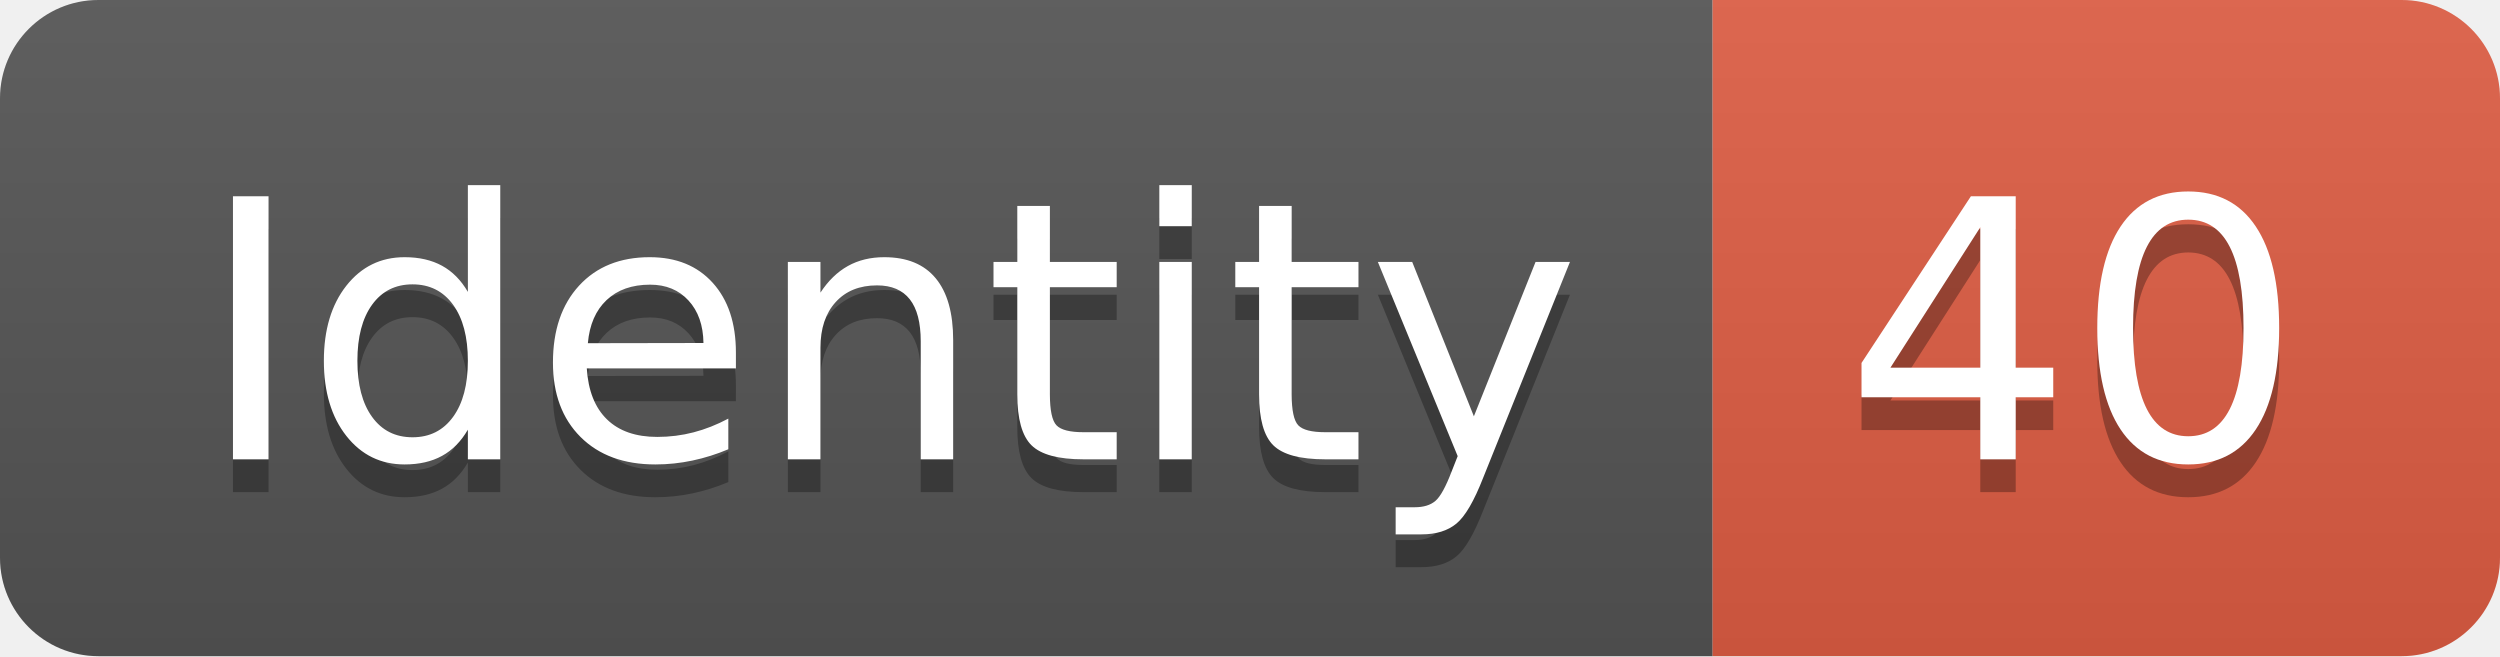
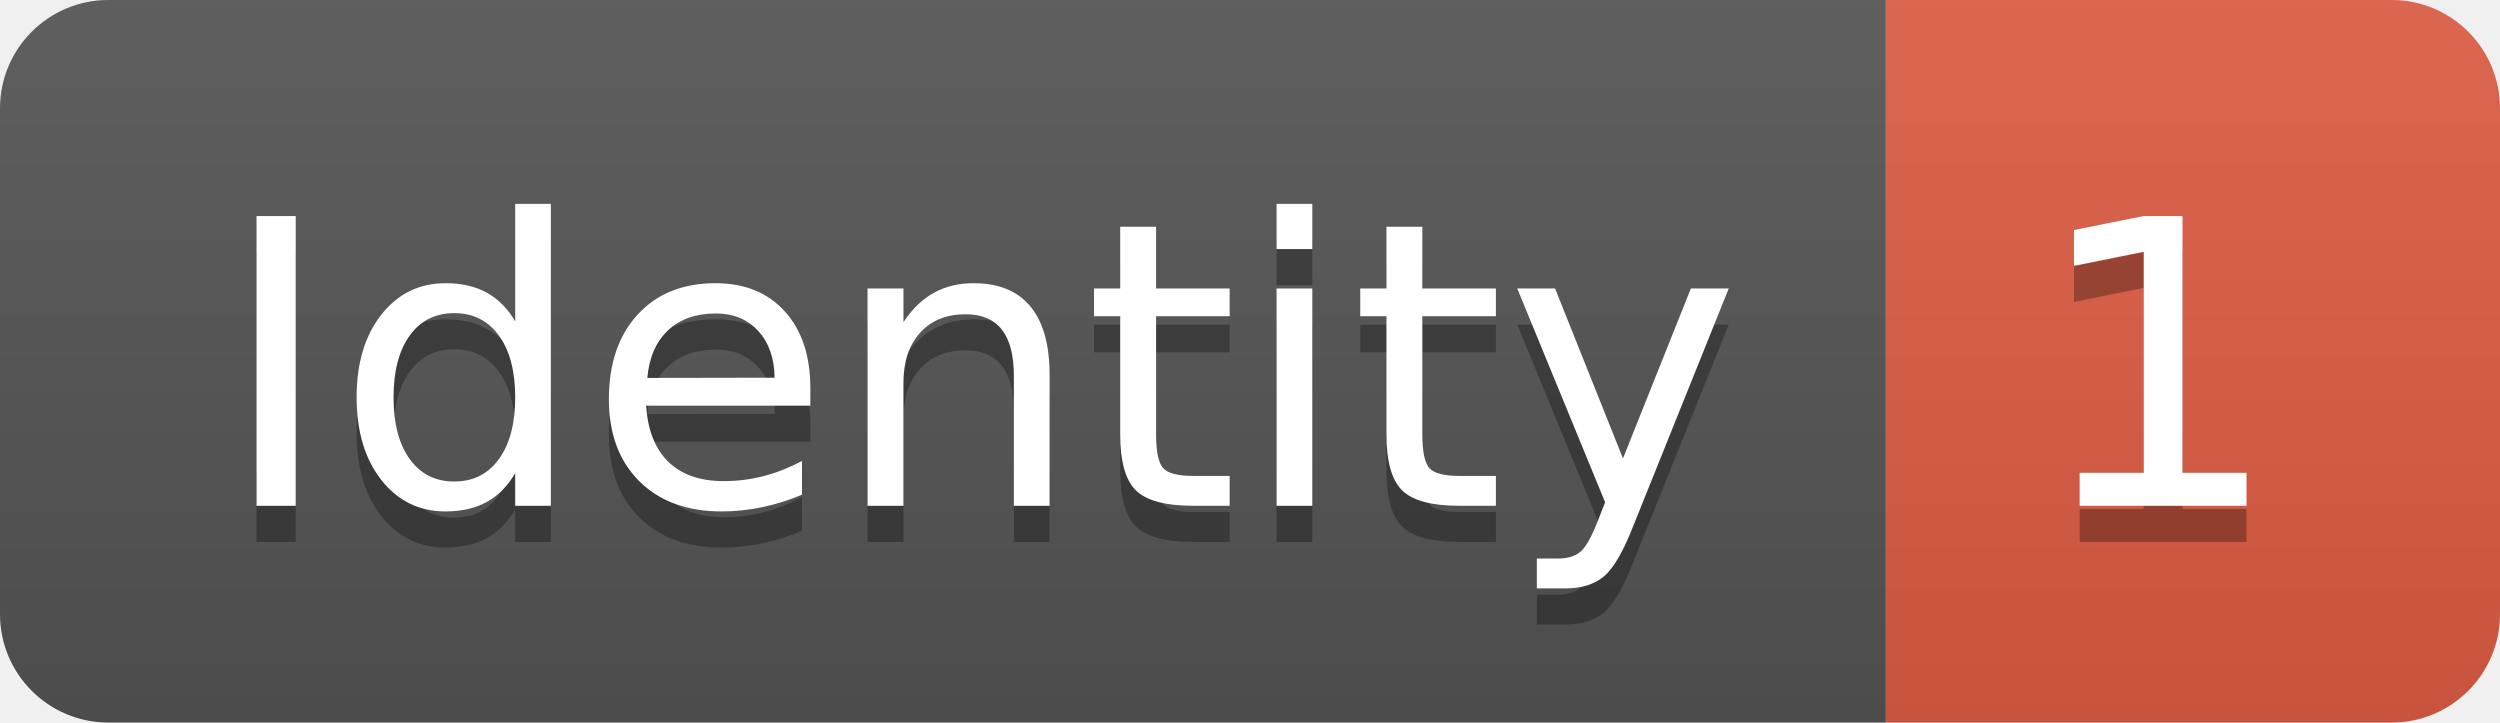
- <svg xmlns="http://www.w3.org/2000/svg" width="76.2" height="20">
+ <svg xmlns="http://www.w3.org/2000/svg" width="69.2" height="20">
  <linearGradient id="smooth" x2="0" y2="100%">
    <stop offset="0" stop-color="#bbb" stop-opacity=".1" />
    <stop offset="1" stop-opacity=".1" />
  </linearGradient>
  <clipPath id="round">
-     <rect width="76.2" height="20" rx="3" fill="#fff" />
+     <rect width="69.2" height="20" rx="3" fill="#fff" />
  </clipPath>
  <g clip-path="url(#round)">
    <rect width="52.2" height="20" fill="#555" />
-     <rect x="52.2" width="24.0" height="20" fill="#e05d44" />
-     <rect width="76.2" height="20" fill="url(#smooth)" />
+     <rect x="52.2" width="17.0" height="20" fill="#e05d44" />
+     <rect width="69.2" height="20" fill="url(#smooth)" />
  </g>
  <g fill="#fff" text-anchor="middle" font-family="DejaVu Sans,Verdana,Geneva,sans-serif" font-size="110">
    <text x="271.0" y="150" fill="#010101" fill-opacity=".3" transform="scale(0.1)" textLength="422.0" lengthAdjust="spacing">Identity</text>
    <text x="271.0" y="140" transform="scale(0.1)" textLength="422.0" lengthAdjust="spacing">Identity</text>
-     <text x="632.0" y="150" fill="#010101" fill-opacity=".3" transform="scale(0.1)" textLength="140.0" lengthAdjust="spacing">40</text>
-     <text x="632.0" y="140" transform="scale(0.1)" textLength="140.0" lengthAdjust="spacing">40</text>
+     <text x="597.0" y="150" fill="#010101" fill-opacity=".3" transform="scale(0.1)" textLength="70.0" lengthAdjust="spacing">1</text>
+     <text x="597.0" y="140" transform="scale(0.1)" textLength="70.0" lengthAdjust="spacing">1</text>
  </g>
</svg>
